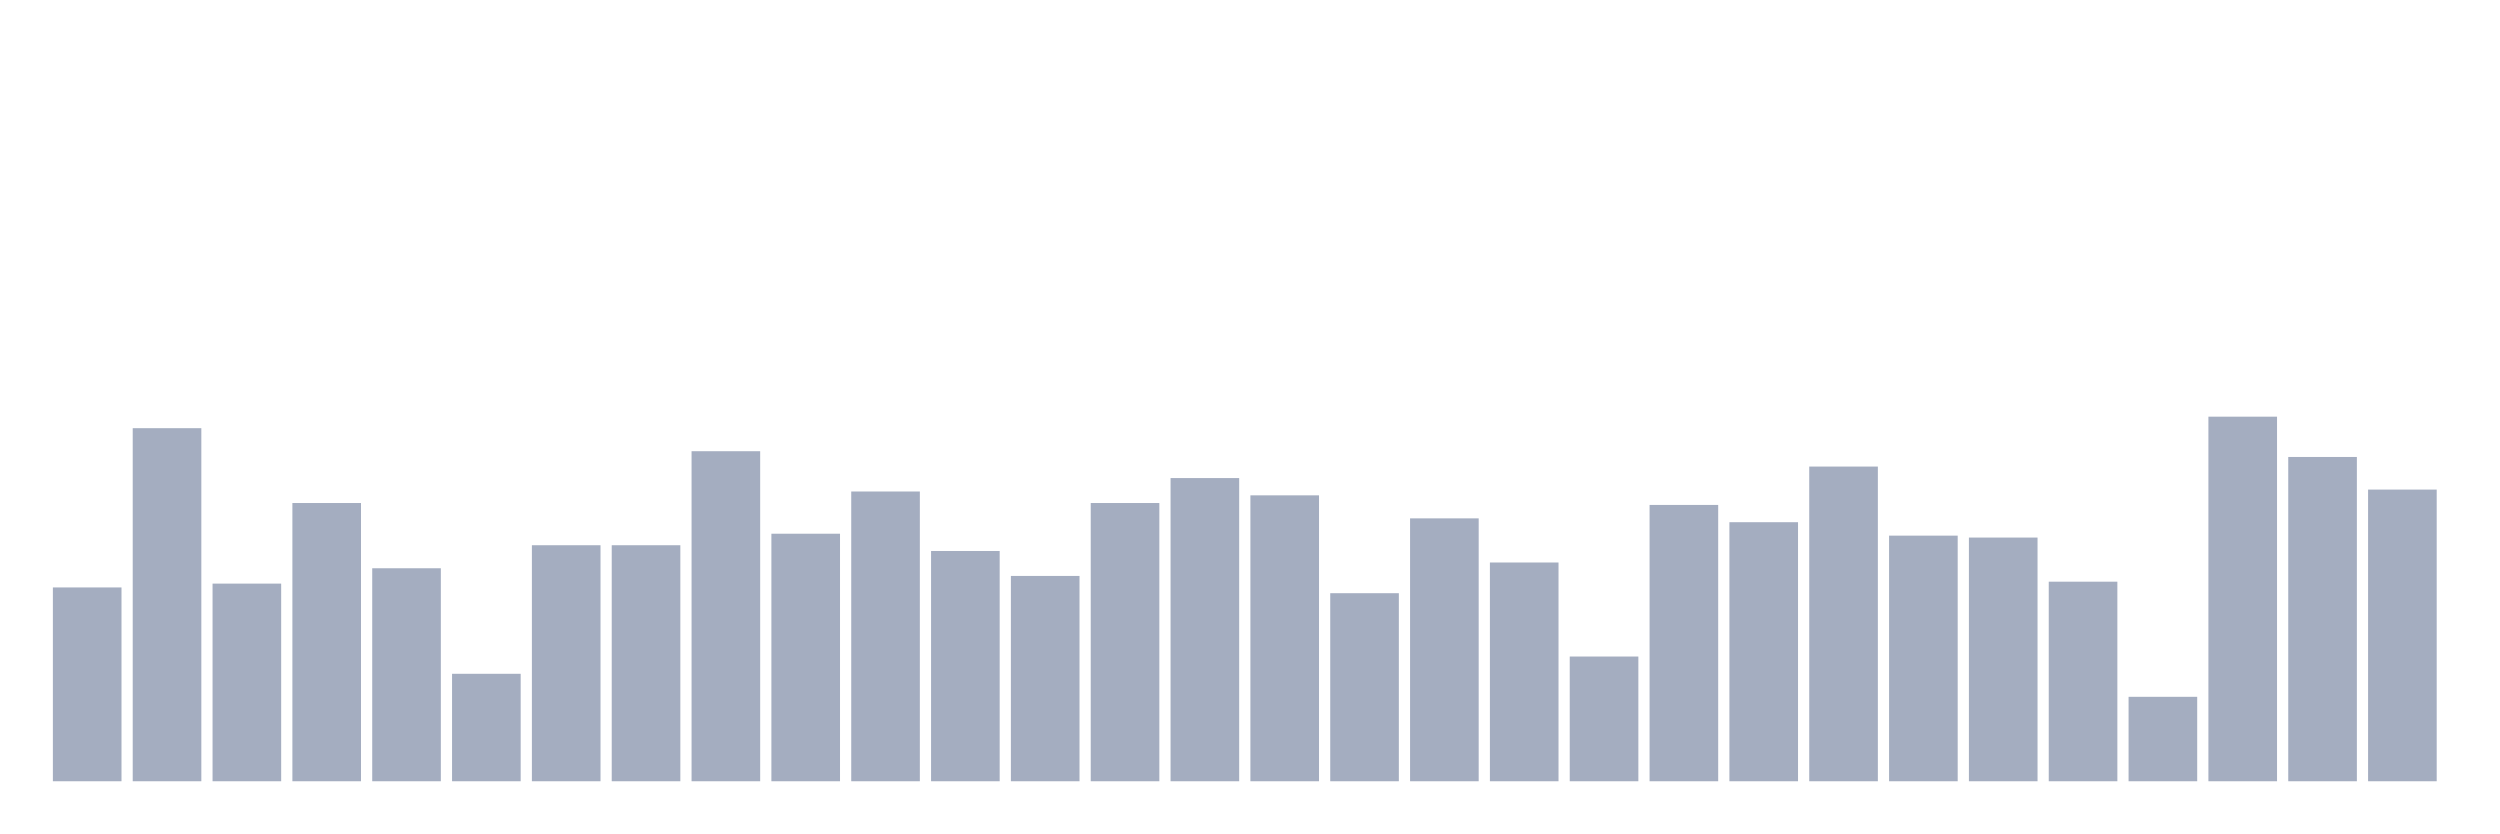
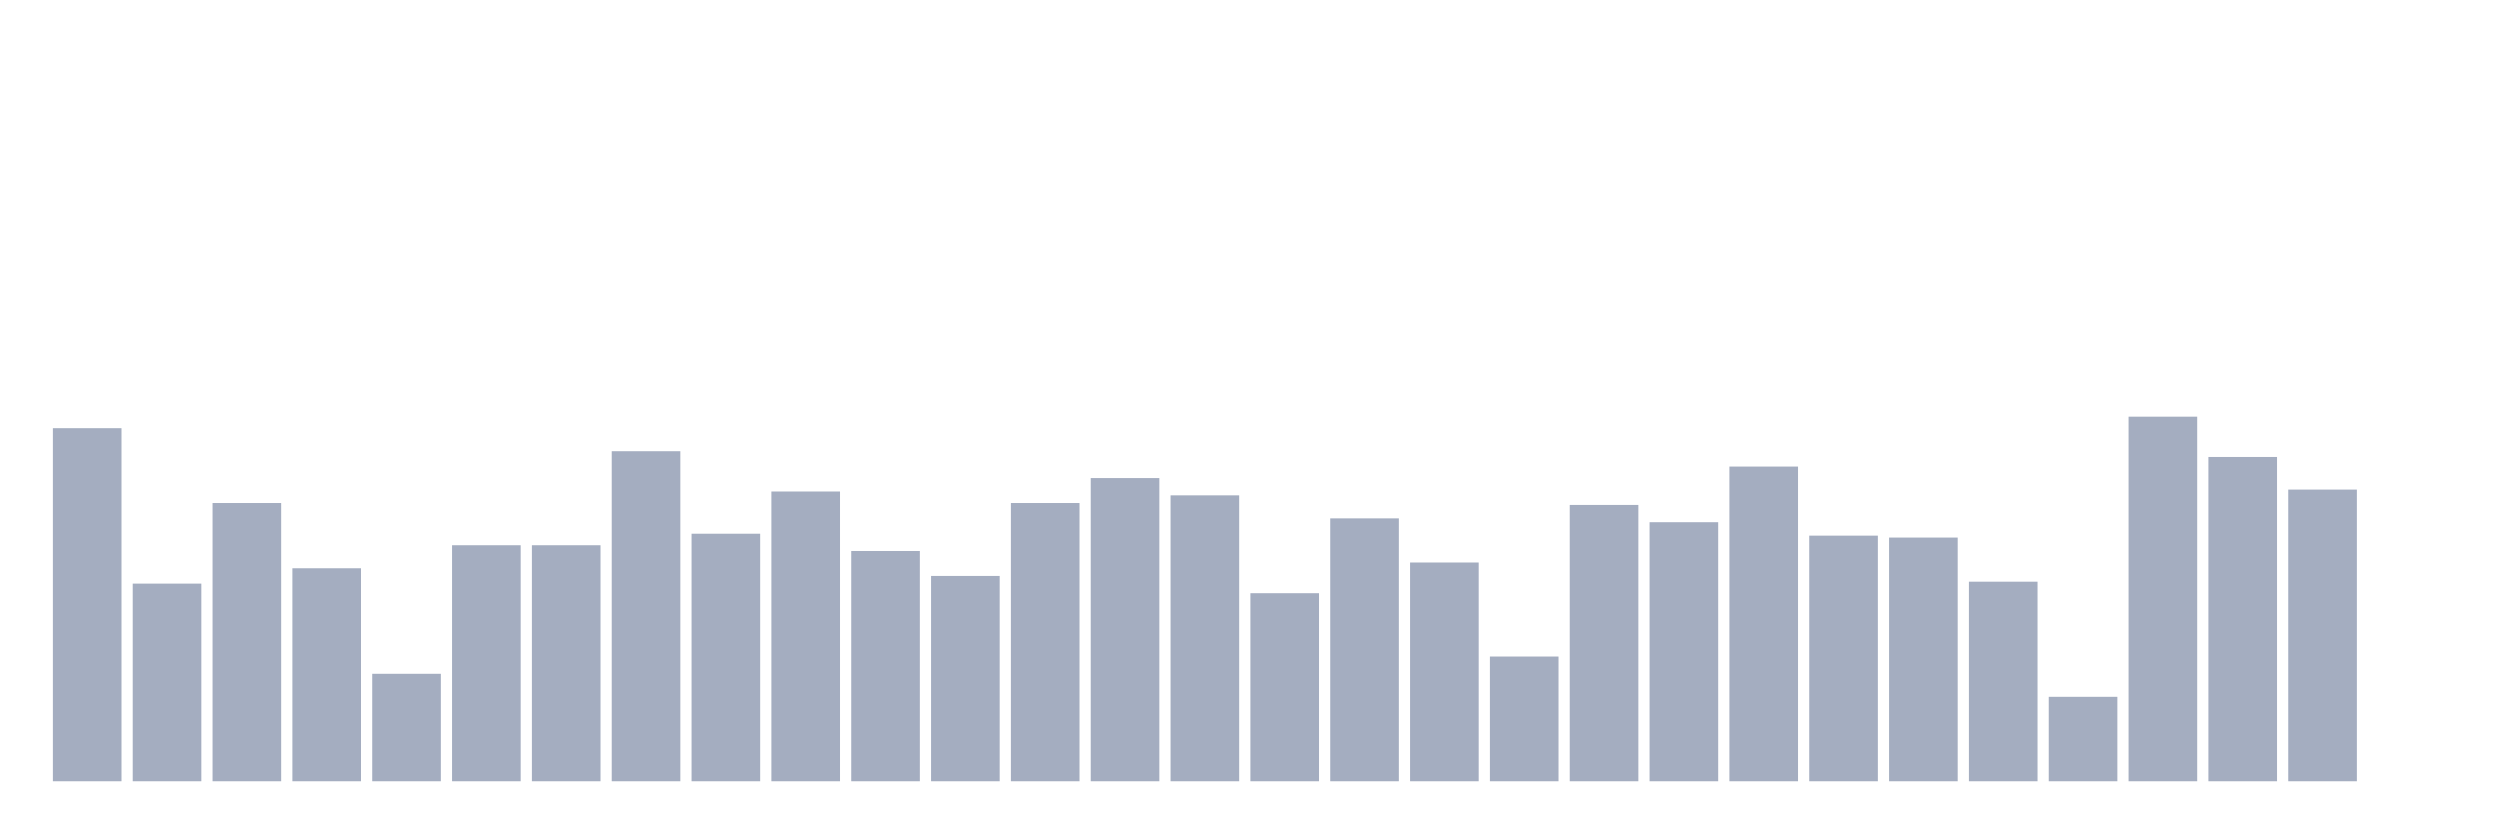
<svg xmlns="http://www.w3.org/2000/svg" viewBox="0 0 480 160">
  <g transform="translate(10,10)">
-     <rect class="bar" x="0.153" width="13.175" y="102.789" height="37.211" fill="rgb(164,173,192)" />
-     <rect class="bar" x="15.482" width="13.175" y="72.211" height="67.789" fill="rgb(164,173,192)" />
-     <rect class="bar" x="30.81" width="13.175" y="102.053" height="37.947" fill="rgb(164,173,192)" />
-     <rect class="bar" x="46.138" width="13.175" y="86.579" height="53.421" fill="rgb(164,173,192)" />
-     <rect class="bar" x="61.466" width="13.175" y="99.105" height="40.895" fill="rgb(164,173,192)" />
-     <rect class="bar" x="76.794" width="13.175" y="119.368" height="20.632" fill="rgb(164,173,192)" />
+     <rect class="bar" x="0.153" width="13.175" y="72.211" height="67.789" fill="rgb(164,173,192)" />
+     <rect class="bar" x="15.482" width="13.175" y="102.053" height="37.947" fill="rgb(164,173,192)" />
+     <rect class="bar" x="30.81" width="13.175" y="86.579" height="53.421" fill="rgb(164,173,192)" />
+     <rect class="bar" x="46.138" width="13.175" y="99.105" height="40.895" fill="rgb(164,173,192)" />
+     <rect class="bar" x="61.466" width="13.175" y="119.368" height="20.632" fill="rgb(164,173,192)" />
+     <rect class="bar" x="76.794" width="13.175" y="94.684" height="45.316" fill="rgb(164,173,192)" />
    <rect class="bar" x="92.123" width="13.175" y="94.684" height="45.316" fill="rgb(164,173,192)" />
-     <rect class="bar" x="107.451" width="13.175" y="94.684" height="45.316" fill="rgb(164,173,192)" />
-     <rect class="bar" x="122.779" width="13.175" y="76.632" height="63.368" fill="rgb(164,173,192)" />
-     <rect class="bar" x="138.107" width="13.175" y="92.474" height="47.526" fill="rgb(164,173,192)" />
-     <rect class="bar" x="153.436" width="13.175" y="84.368" height="55.632" fill="rgb(164,173,192)" />
-     <rect class="bar" x="168.764" width="13.175" y="95.789" height="44.211" fill="rgb(164,173,192)" />
-     <rect class="bar" x="184.092" width="13.175" y="100.579" height="39.421" fill="rgb(164,173,192)" />
-     <rect class="bar" x="199.42" width="13.175" y="86.579" height="53.421" fill="rgb(164,173,192)" />
-     <rect class="bar" x="214.748" width="13.175" y="81.789" height="58.211" fill="rgb(164,173,192)" />
-     <rect class="bar" x="230.077" width="13.175" y="85.105" height="54.895" fill="rgb(164,173,192)" />
-     <rect class="bar" x="245.405" width="13.175" y="103.895" height="36.105" fill="rgb(164,173,192)" />
-     <rect class="bar" x="260.733" width="13.175" y="89.526" height="50.474" fill="rgb(164,173,192)" />
-     <rect class="bar" x="276.061" width="13.175" y="98" height="42" fill="rgb(164,173,192)" />
-     <rect class="bar" x="291.39" width="13.175" y="116.053" height="23.947" fill="rgb(164,173,192)" />
-     <rect class="bar" x="306.718" width="13.175" y="86.947" height="53.053" fill="rgb(164,173,192)" />
-     <rect class="bar" x="322.046" width="13.175" y="90.263" height="49.737" fill="rgb(164,173,192)" />
-     <rect class="bar" x="337.374" width="13.175" y="79.579" height="60.421" fill="rgb(164,173,192)" />
-     <rect class="bar" x="352.702" width="13.175" y="92.842" height="47.158" fill="rgb(164,173,192)" />
-     <rect class="bar" x="368.031" width="13.175" y="93.211" height="46.789" fill="rgb(164,173,192)" />
-     <rect class="bar" x="383.359" width="13.175" y="101.684" height="38.316" fill="rgb(164,173,192)" />
-     <rect class="bar" x="398.687" width="13.175" y="123.789" height="16.211" fill="rgb(164,173,192)" />
-     <rect class="bar" x="414.015" width="13.175" y="70" height="70" fill="rgb(164,173,192)" />
-     <rect class="bar" x="429.344" width="13.175" y="77.737" height="62.263" fill="rgb(164,173,192)" />
-     <rect class="bar" x="444.672" width="13.175" y="84" height="56" fill="rgb(164,173,192)" />
+     <rect class="bar" x="107.451" width="13.175" y="76.632" height="63.368" fill="rgb(164,173,192)" />
+     <rect class="bar" x="122.779" width="13.175" y="92.474" height="47.526" fill="rgb(164,173,192)" />
+     <rect class="bar" x="138.107" width="13.175" y="84.368" height="55.632" fill="rgb(164,173,192)" />
+     <rect class="bar" x="153.436" width="13.175" y="95.789" height="44.211" fill="rgb(164,173,192)" />
+     <rect class="bar" x="168.764" width="13.175" y="100.579" height="39.421" fill="rgb(164,173,192)" />
+     <rect class="bar" x="184.092" width="13.175" y="86.579" height="53.421" fill="rgb(164,173,192)" />
+     <rect class="bar" x="199.42" width="13.175" y="81.789" height="58.211" fill="rgb(164,173,192)" />
+     <rect class="bar" x="214.748" width="13.175" y="85.105" height="54.895" fill="rgb(164,173,192)" />
+     <rect class="bar" x="230.077" width="13.175" y="103.895" height="36.105" fill="rgb(164,173,192)" />
+     <rect class="bar" x="245.405" width="13.175" y="89.526" height="50.474" fill="rgb(164,173,192)" />
+     <rect class="bar" x="260.733" width="13.175" y="98" height="42" fill="rgb(164,173,192)" />
+     <rect class="bar" x="276.061" width="13.175" y="116.053" height="23.947" fill="rgb(164,173,192)" />
+     <rect class="bar" x="291.39" width="13.175" y="86.947" height="53.053" fill="rgb(164,173,192)" />
+     <rect class="bar" x="306.718" width="13.175" y="90.263" height="49.737" fill="rgb(164,173,192)" />
+     <rect class="bar" x="322.046" width="13.175" y="79.579" height="60.421" fill="rgb(164,173,192)" />
+     <rect class="bar" x="337.374" width="13.175" y="92.842" height="47.158" fill="rgb(164,173,192)" />
+     <rect class="bar" x="352.702" width="13.175" y="93.211" height="46.789" fill="rgb(164,173,192)" />
+     <rect class="bar" x="368.031" width="13.175" y="101.684" height="38.316" fill="rgb(164,173,192)" />
+     <rect class="bar" x="383.359" width="13.175" y="123.789" height="16.211" fill="rgb(164,173,192)" />
+     <rect class="bar" x="398.687" width="13.175" y="70" height="70" fill="rgb(164,173,192)" />
+     <rect class="bar" x="414.015" width="13.175" y="77.737" height="62.263" fill="rgb(164,173,192)" />
+     <rect class="bar" x="429.344" width="13.175" y="84" height="56" fill="rgb(164,173,192)" />
+     <rect class="bar" x="444.672" width="13.175" y="140" height="0" fill="rgb(164,173,192)" />
  </g>
</svg>
